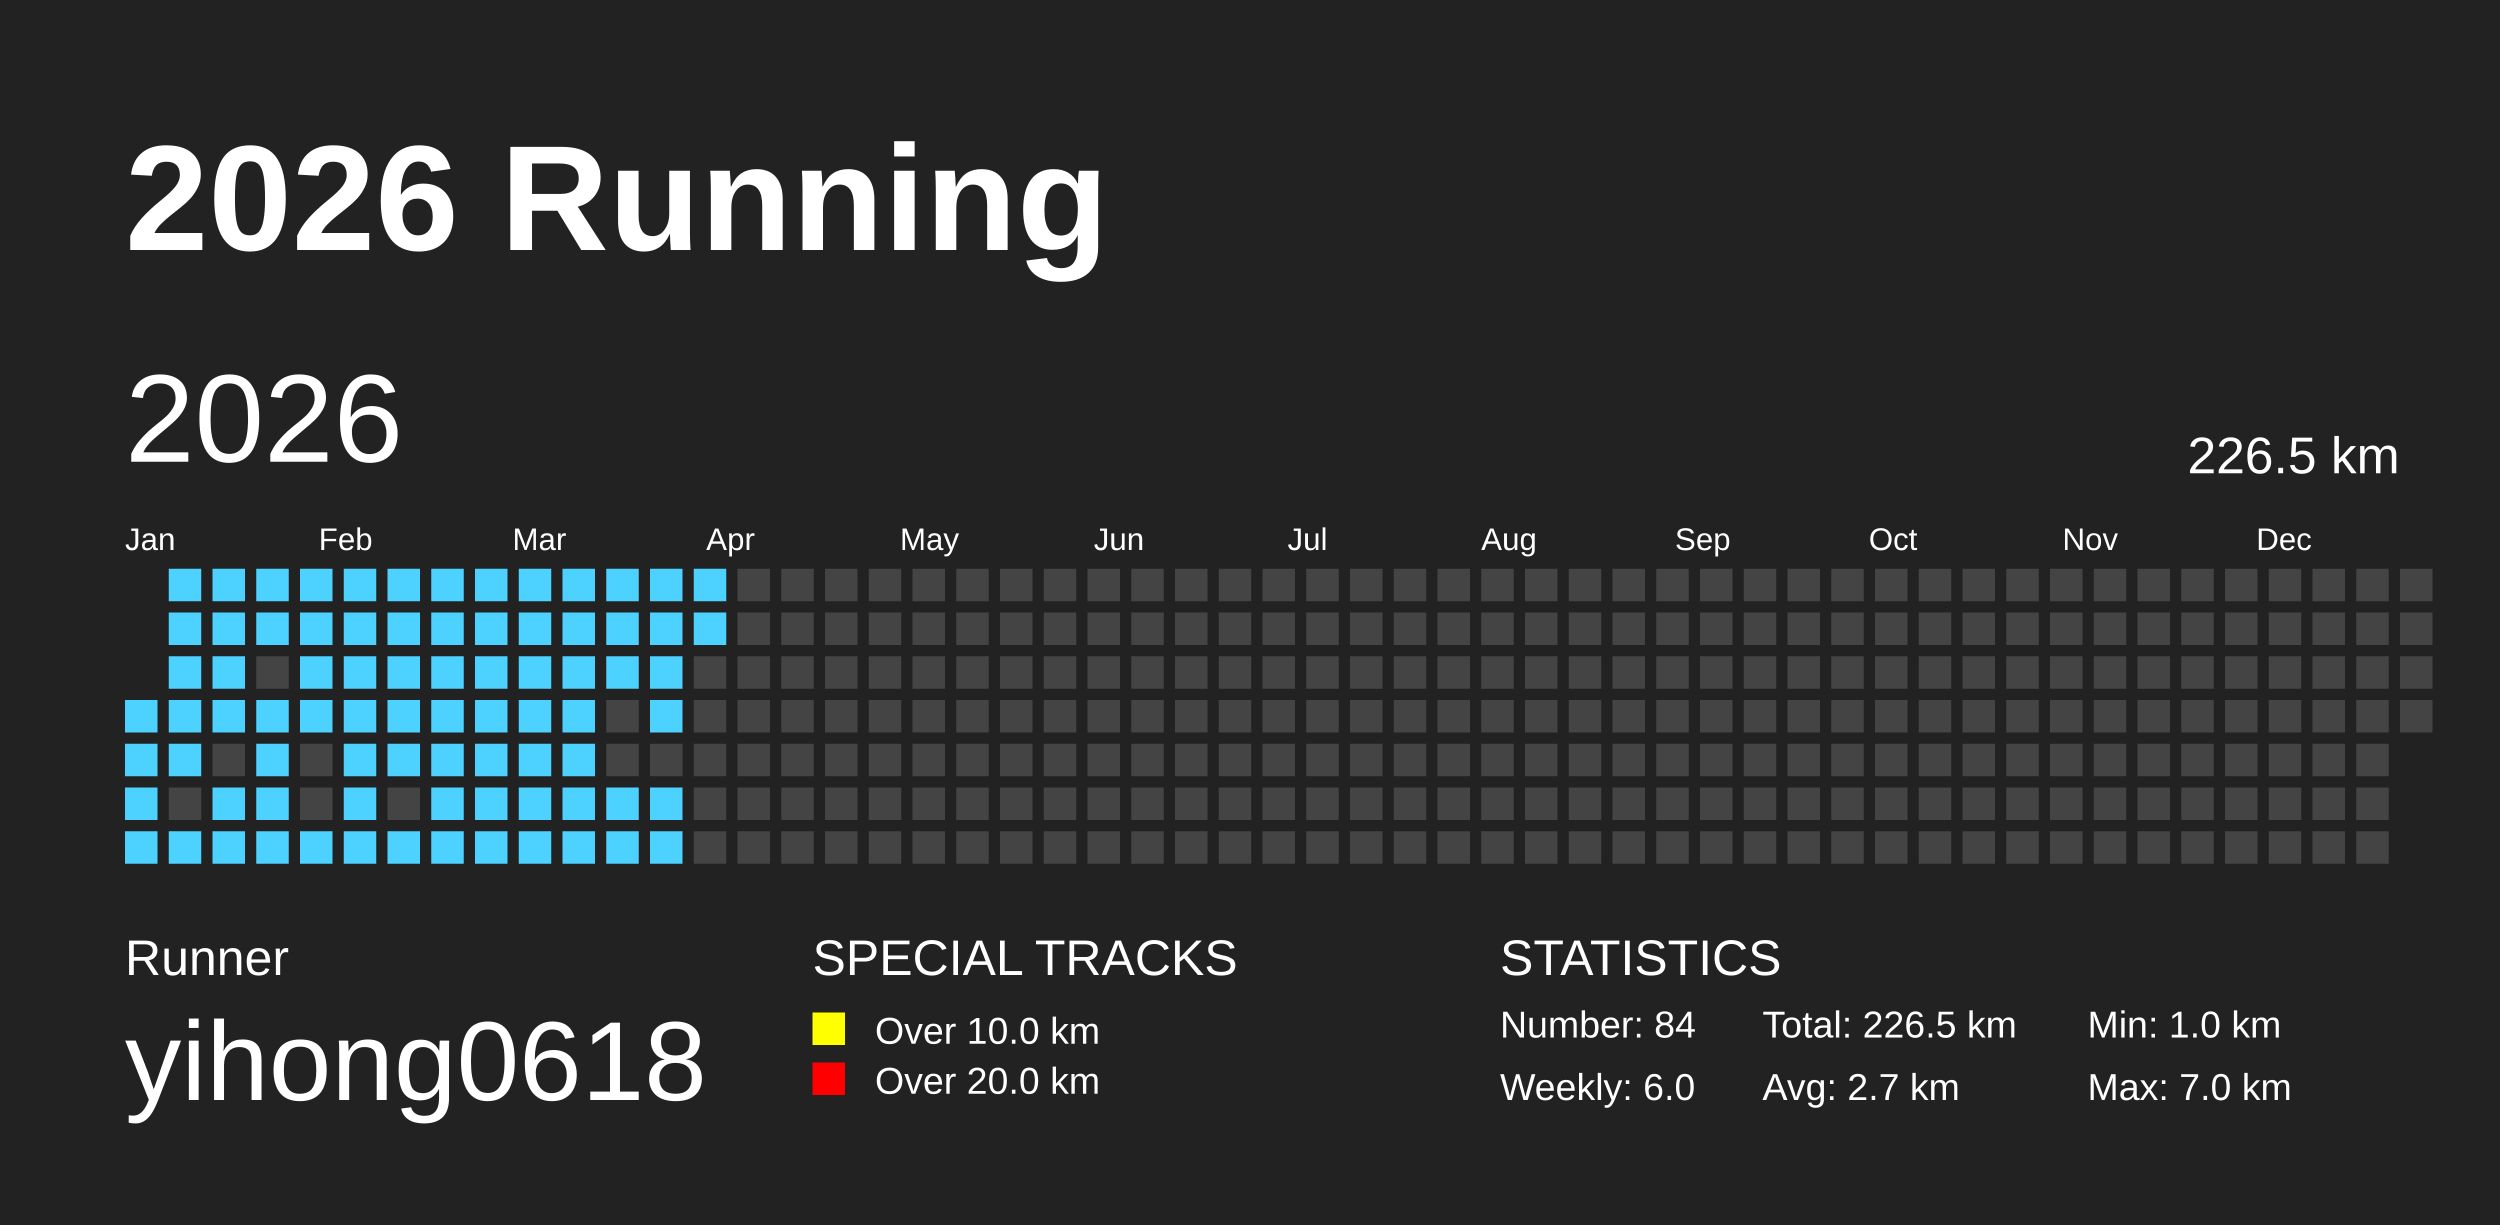
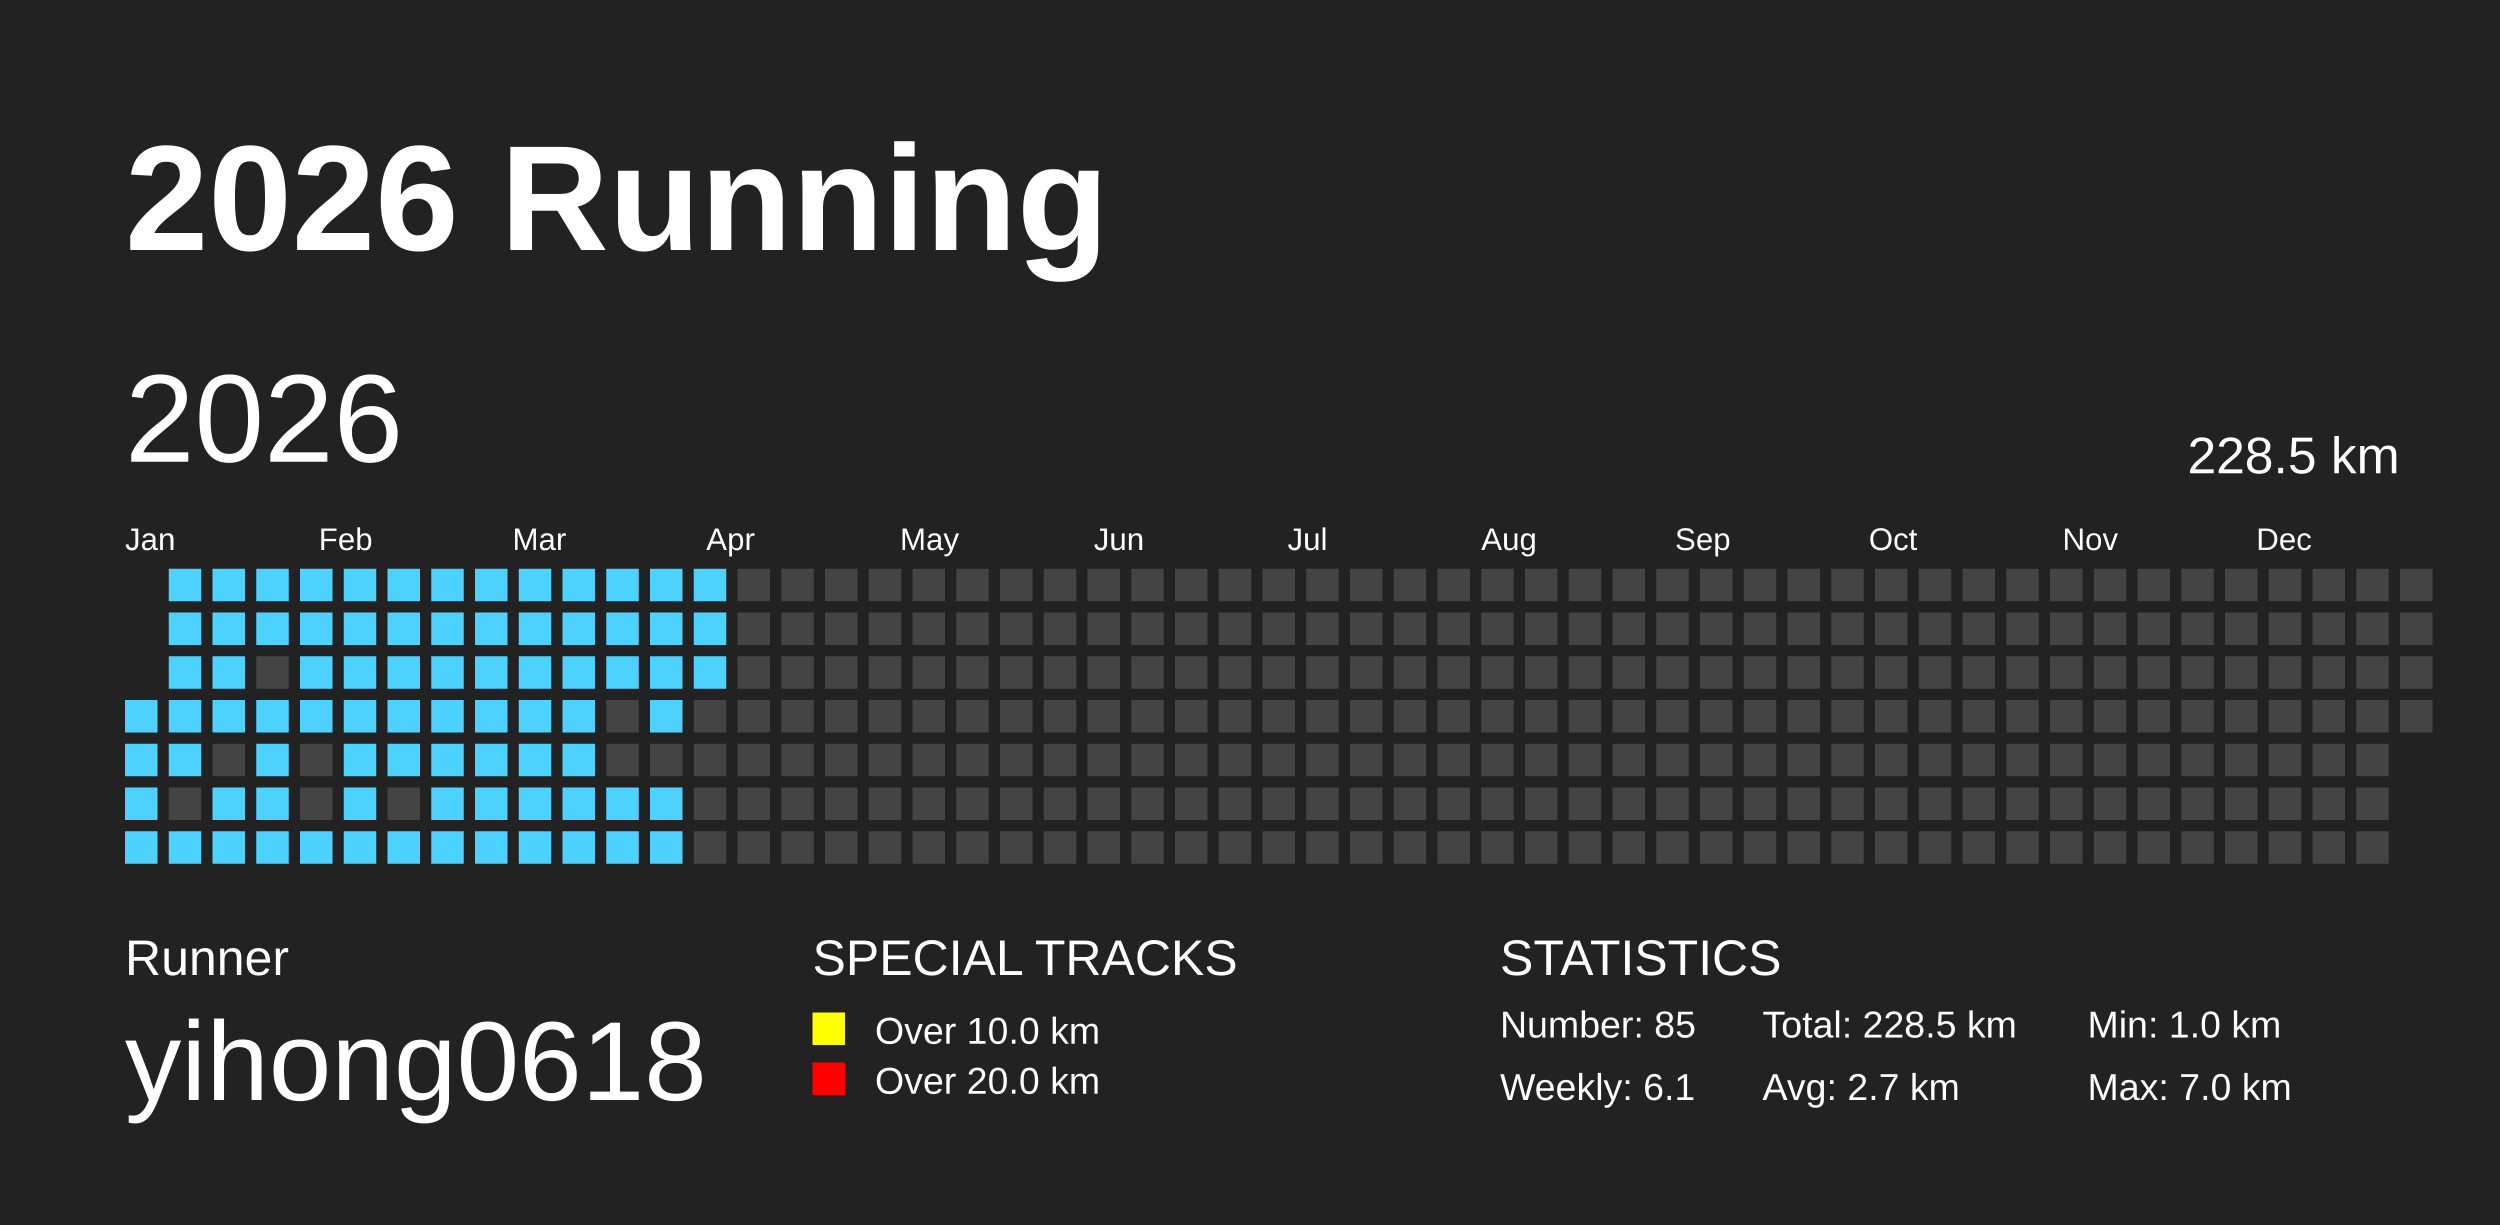
<svg xmlns="http://www.w3.org/2000/svg" baseProfile="full" height="98mm" version="1.1" viewBox="0,0,200,98" width="200mm">
  <defs />
  <rect fill="#222222" height="98" width="200" x="0" y="0" />
  <text fill="#FFFFFF" style="font-size:12px; font-family:Arial; font-weight:bold;" x="10" y="20">2026 Running</text>
  <text fill="#FFFFFF" style="font-size:4px; font-family:Arial" x="10" y="78">Runner</text>
  <text fill="#FFFFFF" style="font-size:9px; font-family:Arial" x="10" y="88">yihong0618</text>
  <text fill="#FFFFFF" style="font-size:4px; font-family:Arial" x="65" y="78">SPECIAL TRACKS</text>
  <rect fill="yellow" height="2.6" width="2.6" x="65" y="81" />
  <text fill="#FFFFFF" style="font-size:3px; font-family:Arial" x="70" y="83.5">Over 10.0 km</text>
  <rect fill="red" height="2.6" width="2.6" x="65" y="85" />
  <text fill="#FFFFFF" style="font-size:3px; font-family:Arial" x="70" y="87.5">Over 20.0 km</text>
  <text fill="#FFFFFF" style="font-size:4px; font-family:Arial" x="120" y="78">STATISTICS</text>
-   <text fill="#FFFFFF" style="font-size:3px; font-family:Arial" x="120" y="83">Number: 84</text>
-   <text fill="#FFFFFF" style="font-size:3px; font-family:Arial" x="120" y="88">Weekly: 6.0</text>
-   <text fill="#FFFFFF" style="font-size:3px; font-family:Arial" x="141" y="83">Total: 226.5 km</text>
+   <text fill="#FFFFFF" style="font-size:3px; font-family:Arial" x="120" y="83">Number: 85</text>
+   <text fill="#FFFFFF" style="font-size:3px; font-family:Arial" x="120" y="88">Weekly: 6.1</text>
+   <text fill="#FFFFFF" style="font-size:3px; font-family:Arial" x="141" y="83">Total: 228.5 km</text>
  <text fill="#FFFFFF" style="font-size:3px; font-family:Arial" x="141" y="88">Avg: 2.7 km</text>
  <text fill="#FFFFFF" style="font-size:3px; font-family:Arial" x="167" y="83">Min: 1.0 km</text>
  <text fill="#FFFFFF" style="font-size:3px; font-family:Arial" x="167" y="88">Max: 7.0 km</text>
  <text dominant-baseline="hanging" fill="#FFFFFF" style="font-size:10.0px; font-family:Arial;" x="10" y="30">2026</text>
-   <text dominant-baseline="hanging" fill="#FFFFFF" style="font-size:4.125px; font-family:Arial;" x="175" y="35">226.5 km</text>
+   <text dominant-baseline="hanging" fill="#FFFFFF" style="font-size:4.125px; font-family:Arial;" x="175" y="35">228.5 km</text>
  <text fill="#FFFFFF" style="font-size:2.5px; font-family:Arial" x="10.0" y="44">Jan</text>
  <text fill="#FFFFFF" style="font-size:2.5px; font-family:Arial" x="25.5" y="44">Feb</text>
  <text fill="#FFFFFF" style="font-size:2.5px; font-family:Arial" x="41.0" y="44">Mar</text>
  <text fill="#FFFFFF" style="font-size:2.5px; font-family:Arial" x="56.5" y="44">Apr</text>
  <text fill="#FFFFFF" style="font-size:2.5px; font-family:Arial" x="72.0" y="44">May</text>
  <text fill="#FFFFFF" style="font-size:2.5px; font-family:Arial" x="87.5" y="44">Jun</text>
  <text fill="#FFFFFF" style="font-size:2.5px; font-family:Arial" x="103.0" y="44">Jul</text>
  <text fill="#FFFFFF" style="font-size:2.5px; font-family:Arial" x="118.5" y="44">Aug</text>
  <text fill="#FFFFFF" style="font-size:2.5px; font-family:Arial" x="134.0" y="44">Sep</text>
  <text fill="#FFFFFF" style="font-size:2.5px; font-family:Arial" x="149.5" y="44">Oct</text>
  <text fill="#FFFFFF" style="font-size:2.5px; font-family:Arial" x="165.0" y="44">Nov</text>
  <text fill="#FFFFFF" style="font-size:2.5px; font-family:Arial" x="180.5" y="44">Dec</text>
  <rect fill="#4DD2FF" height="2.6" width="2.6" x="10.0" y="56.0" />
  <rect fill="#4DD2FF" height="2.6" width="2.6" x="10.0" y="59.5" />
  <rect fill="#4DD2FF" height="2.6" width="2.6" x="10.0" y="63.0" />
  <rect fill="#4DD2FF" height="2.6" width="2.6" x="10.0" y="66.5" />
  <rect fill="#4DD2FF" height="2.6" width="2.6" x="13.5" y="45.5" />
  <rect fill="#4DD2FF" height="2.6" width="2.6" x="13.5" y="49.0" />
  <rect fill="#4DD2FF" height="2.6" width="2.6" x="13.5" y="52.5" />
  <rect fill="#4DD2FF" height="2.6" width="2.6" x="13.5" y="56.0" />
  <rect fill="#4DD2FF" height="2.6" width="2.6" x="13.5" y="59.5" />
  <rect fill="#444444" height="2.6" width="2.6" x="13.5" y="63.0" />
  <rect fill="#4DD2FF" height="2.6" width="2.6" x="13.5" y="66.5" />
  <rect fill="#4DD2FF" height="2.6" width="2.6" x="17.0" y="45.5" />
  <rect fill="#4DD2FF" height="2.6" width="2.6" x="17.0" y="49.0" />
  <rect fill="#4DD2FF" height="2.6" width="2.6" x="17.0" y="52.5" />
  <rect fill="#4DD2FF" height="2.6" width="2.6" x="17.0" y="56.0" />
  <rect fill="#444444" height="2.6" width="2.6" x="17.0" y="59.5" />
  <rect fill="#4DD2FF" height="2.6" width="2.6" x="17.0" y="63.0" />
  <rect fill="#4DD2FF" height="2.6" width="2.6" x="17.0" y="66.5" />
  <rect fill="#4DD2FF" height="2.6" width="2.6" x="20.5" y="45.5" />
  <rect fill="#4DD2FF" height="2.6" width="2.6" x="20.5" y="49.0" />
  <rect fill="#444444" height="2.6" width="2.6" x="20.5" y="52.5" />
  <rect fill="#4DD2FF" height="2.6" width="2.6" x="20.5" y="56.0" />
  <rect fill="#4DD2FF" height="2.6" width="2.6" x="20.5" y="59.5" />
  <rect fill="#4DD2FF" height="2.6" width="2.6" x="20.5" y="63.0" />
  <rect fill="#4DD2FF" height="2.6" width="2.6" x="20.5" y="66.5" />
  <rect fill="#4DD2FF" height="2.6" width="2.6" x="24.0" y="45.5" />
  <rect fill="#4DD2FF" height="2.6" width="2.6" x="24.0" y="49.0" />
  <rect fill="#4DD2FF" height="2.6" width="2.6" x="24.0" y="52.5" />
  <rect fill="#4DD2FF" height="2.6" width="2.6" x="24.0" y="56.0" />
  <rect fill="#444444" height="2.6" width="2.6" x="24.0" y="59.5" />
  <rect fill="#444444" height="2.6" width="2.6" x="24.0" y="63.0" />
  <rect fill="#4DD2FF" height="2.6" width="2.6" x="24.0" y="66.5" />
  <rect fill="#4DD2FF" height="2.6" width="2.6" x="27.5" y="45.5" />
  <rect fill="#4DD2FF" height="2.6" width="2.6" x="27.5" y="49.0" />
  <rect fill="#4DD2FF" height="2.6" width="2.6" x="27.5" y="52.5" />
  <rect fill="#4DD2FF" height="2.6" width="2.6" x="27.5" y="56.0" />
  <rect fill="#4DD2FF" height="2.6" width="2.6" x="27.5" y="59.5" />
  <rect fill="#4DD2FF" height="2.6" width="2.6" x="27.5" y="63.0" />
  <rect fill="#4DD2FF" height="2.6" width="2.6" x="27.5" y="66.5" />
  <rect fill="#4DD2FF" height="2.6" width="2.6" x="31.0" y="45.5" />
  <rect fill="#4DD2FF" height="2.6" width="2.6" x="31.0" y="49.0" />
  <rect fill="#4DD2FF" height="2.6" width="2.6" x="31.0" y="52.5" />
  <rect fill="#4DD2FF" height="2.6" width="2.6" x="31.0" y="56.0" />
  <rect fill="#4DD2FF" height="2.6" width="2.6" x="31.0" y="59.5" />
  <rect fill="#444444" height="2.6" width="2.6" x="31.0" y="63.0" />
  <rect fill="#4DD2FF" height="2.6" width="2.6" x="31.0" y="66.5" />
  <rect fill="#4DD2FF" height="2.6" width="2.6" x="34.5" y="45.5" />
  <rect fill="#4DD2FF" height="2.6" width="2.6" x="34.5" y="49.0" />
  <rect fill="#4DD2FF" height="2.6" width="2.6" x="34.5" y="52.5" />
  <rect fill="#4DD2FF" height="2.6" width="2.6" x="34.5" y="56.0" />
  <rect fill="#4DD2FF" height="2.6" width="2.6" x="34.5" y="59.5" />
  <rect fill="#4DD2FF" height="2.6" width="2.6" x="34.5" y="63.0" />
  <rect fill="#4DD2FF" height="2.6" width="2.6" x="34.5" y="66.5" />
  <rect fill="#4DD2FF" height="2.6" width="2.6" x="38.0" y="45.5" />
  <rect fill="#4DD2FF" height="2.6" width="2.6" x="38.0" y="49.0" />
  <rect fill="#4DD2FF" height="2.6" width="2.6" x="38.0" y="52.5" />
  <rect fill="#4DD2FF" height="2.6" width="2.6" x="38.0" y="56.0" />
  <rect fill="#4DD2FF" height="2.6" width="2.6" x="38.0" y="59.5" />
  <rect fill="#4DD2FF" height="2.6" width="2.6" x="38.0" y="63.0" />
  <rect fill="#4DD2FF" height="2.6" width="2.6" x="38.0" y="66.5" />
  <rect fill="#4DD2FF" height="2.6" width="2.6" x="41.5" y="45.5" />
  <rect fill="#4DD2FF" height="2.6" width="2.6" x="41.5" y="49.0" />
  <rect fill="#4DD2FF" height="2.6" width="2.6" x="41.5" y="52.5" />
  <rect fill="#4DD2FF" height="2.6" width="2.6" x="41.5" y="56.0" />
  <rect fill="#4DD2FF" height="2.6" width="2.6" x="41.5" y="59.5" />
  <rect fill="#4DD2FF" height="2.6" width="2.6" x="41.5" y="63.0" />
  <rect fill="#4DD2FF" height="2.6" width="2.6" x="41.5" y="66.5" />
  <rect fill="#4DD2FF" height="2.6" width="2.6" x="45.0" y="45.5" />
  <rect fill="#4DD2FF" height="2.6" width="2.6" x="45.0" y="49.0" />
  <rect fill="#4DD2FF" height="2.6" width="2.6" x="45.0" y="52.5" />
  <rect fill="#4DD2FF" height="2.6" width="2.6" x="45.0" y="56.0" />
  <rect fill="#4DD2FF" height="2.6" width="2.6" x="45.0" y="59.5" />
  <rect fill="#4DD2FF" height="2.6" width="2.6" x="45.0" y="63.0" />
  <rect fill="#4DD2FF" height="2.6" width="2.6" x="45.0" y="66.5" />
  <rect fill="#4DD2FF" height="2.6" width="2.6" x="48.5" y="45.5" />
  <rect fill="#4DD2FF" height="2.6" width="2.6" x="48.5" y="49.0" />
  <rect fill="#4DD2FF" height="2.6" width="2.6" x="48.5" y="52.5" />
  <rect fill="#444444" height="2.6" width="2.6" x="48.5" y="56.0" />
  <rect fill="#444444" height="2.6" width="2.6" x="48.5" y="59.5" />
  <rect fill="#4DD2FF" height="2.6" width="2.6" x="48.5" y="63.0" />
  <rect fill="#4DD2FF" height="2.6" width="2.6" x="48.5" y="66.5" />
  <rect fill="#4DD2FF" height="2.6" width="2.6" x="52.0" y="45.5" />
  <rect fill="#4DD2FF" height="2.6" width="2.6" x="52.0" y="49.0" />
  <rect fill="#4DD2FF" height="2.6" width="2.6" x="52.0" y="52.5" />
  <rect fill="#4DD2FF" height="2.6" width="2.6" x="52.0" y="56.0" />
  <rect fill="#444444" height="2.6" width="2.6" x="52.0" y="59.5" />
  <rect fill="#4DD2FF" height="2.6" width="2.6" x="52.0" y="63.0" />
  <rect fill="#4DD2FF" height="2.6" width="2.6" x="52.0" y="66.5" />
  <rect fill="#4DD2FF" height="2.6" width="2.6" x="55.5" y="45.5" />
  <rect fill="#4DD2FF" height="2.6" width="2.6" x="55.5" y="49.0" />
-   <rect fill="#444444" height="2.6" width="2.6" x="55.5" y="52.5" />
+   <rect fill="#4DD2FF" height="2.6" width="2.6" x="55.5" y="52.5" />
  <rect fill="#444444" height="2.6" width="2.6" x="55.5" y="56.0" />
  <rect fill="#444444" height="2.6" width="2.6" x="55.5" y="59.5" />
  <rect fill="#444444" height="2.6" width="2.6" x="55.5" y="63.0" />
  <rect fill="#444444" height="2.6" width="2.6" x="55.5" y="66.5" />
  <rect fill="#444444" height="2.6" width="2.6" x="59.0" y="45.5" />
  <rect fill="#444444" height="2.6" width="2.6" x="59.0" y="49.0" />
  <rect fill="#444444" height="2.6" width="2.6" x="59.0" y="52.5" />
  <rect fill="#444444" height="2.6" width="2.6" x="59.0" y="56.0" />
  <rect fill="#444444" height="2.6" width="2.6" x="59.0" y="59.5" />
  <rect fill="#444444" height="2.6" width="2.6" x="59.0" y="63.0" />
  <rect fill="#444444" height="2.6" width="2.6" x="59.0" y="66.5" />
  <rect fill="#444444" height="2.6" width="2.6" x="62.5" y="45.5" />
  <rect fill="#444444" height="2.6" width="2.6" x="62.5" y="49.0" />
  <rect fill="#444444" height="2.6" width="2.6" x="62.5" y="52.5" />
  <rect fill="#444444" height="2.6" width="2.6" x="62.5" y="56.0" />
  <rect fill="#444444" height="2.6" width="2.6" x="62.5" y="59.5" />
  <rect fill="#444444" height="2.6" width="2.6" x="62.5" y="63.0" />
  <rect fill="#444444" height="2.6" width="2.6" x="62.5" y="66.5" />
  <rect fill="#444444" height="2.6" width="2.6" x="66.0" y="45.5" />
  <rect fill="#444444" height="2.6" width="2.6" x="66.0" y="49.0" />
  <rect fill="#444444" height="2.6" width="2.6" x="66.0" y="52.5" />
  <rect fill="#444444" height="2.6" width="2.6" x="66.0" y="56.0" />
  <rect fill="#444444" height="2.6" width="2.6" x="66.0" y="59.5" />
  <rect fill="#444444" height="2.6" width="2.6" x="66.0" y="63.0" />
  <rect fill="#444444" height="2.6" width="2.6" x="66.0" y="66.5" />
  <rect fill="#444444" height="2.6" width="2.6" x="69.5" y="45.5" />
  <rect fill="#444444" height="2.6" width="2.6" x="69.5" y="49.0" />
  <rect fill="#444444" height="2.6" width="2.6" x="69.5" y="52.5" />
  <rect fill="#444444" height="2.6" width="2.6" x="69.5" y="56.0" />
  <rect fill="#444444" height="2.6" width="2.6" x="69.5" y="59.5" />
  <rect fill="#444444" height="2.6" width="2.6" x="69.5" y="63.0" />
  <rect fill="#444444" height="2.6" width="2.6" x="69.5" y="66.5" />
  <rect fill="#444444" height="2.6" width="2.6" x="73.0" y="45.5" />
  <rect fill="#444444" height="2.6" width="2.6" x="73.0" y="49.0" />
  <rect fill="#444444" height="2.6" width="2.6" x="73.0" y="52.5" />
  <rect fill="#444444" height="2.6" width="2.6" x="73.0" y="56.0" />
  <rect fill="#444444" height="2.6" width="2.6" x="73.0" y="59.5" />
  <rect fill="#444444" height="2.6" width="2.6" x="73.0" y="63.0" />
  <rect fill="#444444" height="2.6" width="2.6" x="73.0" y="66.5" />
  <rect fill="#444444" height="2.6" width="2.6" x="76.5" y="45.5" />
  <rect fill="#444444" height="2.6" width="2.6" x="76.5" y="49.0" />
  <rect fill="#444444" height="2.6" width="2.6" x="76.5" y="52.5" />
  <rect fill="#444444" height="2.6" width="2.6" x="76.5" y="56.0" />
  <rect fill="#444444" height="2.6" width="2.6" x="76.5" y="59.5" />
  <rect fill="#444444" height="2.6" width="2.6" x="76.5" y="63.0" />
  <rect fill="#444444" height="2.6" width="2.6" x="76.5" y="66.5" />
  <rect fill="#444444" height="2.6" width="2.6" x="80.0" y="45.5" />
  <rect fill="#444444" height="2.6" width="2.6" x="80.0" y="49.0" />
  <rect fill="#444444" height="2.6" width="2.6" x="80.0" y="52.5" />
  <rect fill="#444444" height="2.6" width="2.6" x="80.0" y="56.0" />
  <rect fill="#444444" height="2.6" width="2.6" x="80.0" y="59.5" />
  <rect fill="#444444" height="2.6" width="2.6" x="80.0" y="63.0" />
  <rect fill="#444444" height="2.6" width="2.6" x="80.0" y="66.5" />
  <rect fill="#444444" height="2.6" width="2.6" x="83.5" y="45.5" />
  <rect fill="#444444" height="2.6" width="2.6" x="83.5" y="49.0" />
  <rect fill="#444444" height="2.6" width="2.6" x="83.5" y="52.5" />
  <rect fill="#444444" height="2.6" width="2.6" x="83.5" y="56.0" />
  <rect fill="#444444" height="2.6" width="2.6" x="83.5" y="59.5" />
  <rect fill="#444444" height="2.6" width="2.6" x="83.5" y="63.0" />
  <rect fill="#444444" height="2.6" width="2.6" x="83.5" y="66.5" />
  <rect fill="#444444" height="2.6" width="2.6" x="87.0" y="45.5" />
  <rect fill="#444444" height="2.6" width="2.6" x="87.0" y="49.0" />
  <rect fill="#444444" height="2.6" width="2.6" x="87.0" y="52.5" />
  <rect fill="#444444" height="2.6" width="2.6" x="87.0" y="56.0" />
  <rect fill="#444444" height="2.6" width="2.6" x="87.0" y="59.5" />
  <rect fill="#444444" height="2.6" width="2.6" x="87.0" y="63.0" />
  <rect fill="#444444" height="2.6" width="2.6" x="87.0" y="66.5" />
  <rect fill="#444444" height="2.6" width="2.6" x="90.5" y="45.5" />
  <rect fill="#444444" height="2.6" width="2.6" x="90.5" y="49.0" />
  <rect fill="#444444" height="2.6" width="2.6" x="90.5" y="52.5" />
  <rect fill="#444444" height="2.6" width="2.6" x="90.5" y="56.0" />
  <rect fill="#444444" height="2.6" width="2.6" x="90.5" y="59.5" />
  <rect fill="#444444" height="2.6" width="2.6" x="90.5" y="63.0" />
  <rect fill="#444444" height="2.6" width="2.6" x="90.5" y="66.5" />
  <rect fill="#444444" height="2.6" width="2.6" x="94.0" y="45.5" />
  <rect fill="#444444" height="2.6" width="2.6" x="94.0" y="49.0" />
  <rect fill="#444444" height="2.6" width="2.6" x="94.0" y="52.5" />
  <rect fill="#444444" height="2.6" width="2.6" x="94.0" y="56.0" />
  <rect fill="#444444" height="2.6" width="2.6" x="94.0" y="59.5" />
  <rect fill="#444444" height="2.6" width="2.6" x="94.0" y="63.0" />
  <rect fill="#444444" height="2.6" width="2.6" x="94.0" y="66.5" />
  <rect fill="#444444" height="2.6" width="2.6" x="97.5" y="45.5" />
  <rect fill="#444444" height="2.6" width="2.6" x="97.5" y="49.0" />
  <rect fill="#444444" height="2.6" width="2.6" x="97.5" y="52.5" />
  <rect fill="#444444" height="2.6" width="2.6" x="97.5" y="56.0" />
  <rect fill="#444444" height="2.6" width="2.6" x="97.5" y="59.5" />
  <rect fill="#444444" height="2.6" width="2.6" x="97.5" y="63.0" />
  <rect fill="#444444" height="2.6" width="2.6" x="97.5" y="66.5" />
  <rect fill="#444444" height="2.6" width="2.6" x="101.0" y="45.5" />
  <rect fill="#444444" height="2.6" width="2.6" x="101.0" y="49.0" />
  <rect fill="#444444" height="2.6" width="2.6" x="101.0" y="52.5" />
  <rect fill="#444444" height="2.6" width="2.6" x="101.0" y="56.0" />
  <rect fill="#444444" height="2.6" width="2.6" x="101.0" y="59.5" />
  <rect fill="#444444" height="2.6" width="2.6" x="101.0" y="63.0" />
  <rect fill="#444444" height="2.6" width="2.6" x="101.0" y="66.5" />
  <rect fill="#444444" height="2.6" width="2.6" x="104.5" y="45.5" />
  <rect fill="#444444" height="2.6" width="2.6" x="104.5" y="49.0" />
  <rect fill="#444444" height="2.6" width="2.6" x="104.5" y="52.5" />
  <rect fill="#444444" height="2.6" width="2.6" x="104.5" y="56.0" />
  <rect fill="#444444" height="2.6" width="2.6" x="104.5" y="59.5" />
  <rect fill="#444444" height="2.6" width="2.6" x="104.5" y="63.0" />
  <rect fill="#444444" height="2.6" width="2.6" x="104.5" y="66.5" />
  <rect fill="#444444" height="2.6" width="2.6" x="108.0" y="45.5" />
  <rect fill="#444444" height="2.6" width="2.6" x="108.0" y="49.0" />
  <rect fill="#444444" height="2.6" width="2.6" x="108.0" y="52.5" />
  <rect fill="#444444" height="2.6" width="2.6" x="108.0" y="56.0" />
  <rect fill="#444444" height="2.6" width="2.6" x="108.0" y="59.5" />
  <rect fill="#444444" height="2.6" width="2.6" x="108.0" y="63.0" />
  <rect fill="#444444" height="2.6" width="2.6" x="108.0" y="66.5" />
  <rect fill="#444444" height="2.6" width="2.6" x="111.5" y="45.5" />
  <rect fill="#444444" height="2.6" width="2.6" x="111.5" y="49.0" />
  <rect fill="#444444" height="2.6" width="2.6" x="111.5" y="52.5" />
  <rect fill="#444444" height="2.6" width="2.6" x="111.5" y="56.0" />
  <rect fill="#444444" height="2.6" width="2.6" x="111.5" y="59.5" />
  <rect fill="#444444" height="2.6" width="2.6" x="111.5" y="63.0" />
  <rect fill="#444444" height="2.6" width="2.6" x="111.5" y="66.5" />
  <rect fill="#444444" height="2.6" width="2.6" x="115.0" y="45.5" />
  <rect fill="#444444" height="2.6" width="2.6" x="115.0" y="49.0" />
  <rect fill="#444444" height="2.6" width="2.6" x="115.0" y="52.5" />
  <rect fill="#444444" height="2.6" width="2.6" x="115.0" y="56.0" />
  <rect fill="#444444" height="2.6" width="2.6" x="115.0" y="59.5" />
  <rect fill="#444444" height="2.6" width="2.6" x="115.0" y="63.0" />
  <rect fill="#444444" height="2.6" width="2.6" x="115.0" y="66.5" />
  <rect fill="#444444" height="2.6" width="2.6" x="118.5" y="45.5" />
  <rect fill="#444444" height="2.6" width="2.6" x="118.5" y="49.0" />
  <rect fill="#444444" height="2.6" width="2.6" x="118.5" y="52.5" />
  <rect fill="#444444" height="2.6" width="2.6" x="118.5" y="56.0" />
  <rect fill="#444444" height="2.6" width="2.6" x="118.5" y="59.5" />
  <rect fill="#444444" height="2.6" width="2.6" x="118.5" y="63.0" />
  <rect fill="#444444" height="2.6" width="2.6" x="118.5" y="66.5" />
  <rect fill="#444444" height="2.6" width="2.6" x="122.0" y="45.5" />
  <rect fill="#444444" height="2.6" width="2.6" x="122.0" y="49.0" />
  <rect fill="#444444" height="2.6" width="2.6" x="122.0" y="52.5" />
  <rect fill="#444444" height="2.6" width="2.6" x="122.0" y="56.0" />
  <rect fill="#444444" height="2.6" width="2.6" x="122.0" y="59.5" />
  <rect fill="#444444" height="2.6" width="2.6" x="122.0" y="63.0" />
  <rect fill="#444444" height="2.6" width="2.6" x="122.0" y="66.5" />
  <rect fill="#444444" height="2.6" width="2.6" x="125.5" y="45.5" />
  <rect fill="#444444" height="2.6" width="2.6" x="125.5" y="49.0" />
  <rect fill="#444444" height="2.6" width="2.6" x="125.5" y="52.5" />
  <rect fill="#444444" height="2.6" width="2.6" x="125.5" y="56.0" />
  <rect fill="#444444" height="2.6" width="2.6" x="125.5" y="59.5" />
  <rect fill="#444444" height="2.6" width="2.6" x="125.5" y="63.0" />
  <rect fill="#444444" height="2.6" width="2.6" x="125.5" y="66.5" />
  <rect fill="#444444" height="2.6" width="2.6" x="129.0" y="45.5" />
  <rect fill="#444444" height="2.6" width="2.6" x="129.0" y="49.0" />
  <rect fill="#444444" height="2.6" width="2.6" x="129.0" y="52.5" />
  <rect fill="#444444" height="2.6" width="2.6" x="129.0" y="56.0" />
  <rect fill="#444444" height="2.6" width="2.6" x="129.0" y="59.5" />
  <rect fill="#444444" height="2.6" width="2.6" x="129.0" y="63.0" />
  <rect fill="#444444" height="2.6" width="2.6" x="129.0" y="66.5" />
  <rect fill="#444444" height="2.6" width="2.6" x="132.5" y="45.5" />
  <rect fill="#444444" height="2.6" width="2.6" x="132.5" y="49.0" />
  <rect fill="#444444" height="2.6" width="2.6" x="132.5" y="52.5" />
  <rect fill="#444444" height="2.6" width="2.6" x="132.5" y="56.0" />
  <rect fill="#444444" height="2.6" width="2.6" x="132.5" y="59.5" />
  <rect fill="#444444" height="2.6" width="2.6" x="132.5" y="63.0" />
  <rect fill="#444444" height="2.6" width="2.6" x="132.5" y="66.5" />
  <rect fill="#444444" height="2.6" width="2.6" x="136.0" y="45.5" />
  <rect fill="#444444" height="2.6" width="2.6" x="136.0" y="49.0" />
  <rect fill="#444444" height="2.6" width="2.6" x="136.0" y="52.5" />
  <rect fill="#444444" height="2.6" width="2.6" x="136.0" y="56.0" />
  <rect fill="#444444" height="2.6" width="2.6" x="136.0" y="59.5" />
  <rect fill="#444444" height="2.6" width="2.6" x="136.0" y="63.0" />
  <rect fill="#444444" height="2.6" width="2.6" x="136.0" y="66.5" />
  <rect fill="#444444" height="2.6" width="2.6" x="139.5" y="45.5" />
  <rect fill="#444444" height="2.6" width="2.6" x="139.5" y="49.0" />
  <rect fill="#444444" height="2.6" width="2.6" x="139.5" y="52.5" />
  <rect fill="#444444" height="2.6" width="2.6" x="139.5" y="56.0" />
  <rect fill="#444444" height="2.6" width="2.6" x="139.5" y="59.5" />
  <rect fill="#444444" height="2.6" width="2.6" x="139.5" y="63.0" />
  <rect fill="#444444" height="2.6" width="2.6" x="139.5" y="66.5" />
  <rect fill="#444444" height="2.6" width="2.6" x="143.0" y="45.5" />
  <rect fill="#444444" height="2.6" width="2.6" x="143.0" y="49.0" />
  <rect fill="#444444" height="2.6" width="2.6" x="143.0" y="52.5" />
  <rect fill="#444444" height="2.6" width="2.6" x="143.0" y="56.0" />
  <rect fill="#444444" height="2.6" width="2.6" x="143.0" y="59.5" />
  <rect fill="#444444" height="2.6" width="2.6" x="143.0" y="63.0" />
  <rect fill="#444444" height="2.6" width="2.6" x="143.0" y="66.5" />
  <rect fill="#444444" height="2.6" width="2.6" x="146.5" y="45.5" />
  <rect fill="#444444" height="2.6" width="2.6" x="146.5" y="49.0" />
  <rect fill="#444444" height="2.6" width="2.6" x="146.5" y="52.5" />
  <rect fill="#444444" height="2.6" width="2.6" x="146.5" y="56.0" />
  <rect fill="#444444" height="2.6" width="2.6" x="146.5" y="59.5" />
  <rect fill="#444444" height="2.6" width="2.6" x="146.5" y="63.0" />
  <rect fill="#444444" height="2.6" width="2.6" x="146.5" y="66.5" />
  <rect fill="#444444" height="2.6" width="2.6" x="150.0" y="45.5" />
  <rect fill="#444444" height="2.6" width="2.6" x="150.0" y="49.0" />
  <rect fill="#444444" height="2.6" width="2.6" x="150.0" y="52.5" />
  <rect fill="#444444" height="2.6" width="2.6" x="150.0" y="56.0" />
  <rect fill="#444444" height="2.6" width="2.6" x="150.0" y="59.5" />
  <rect fill="#444444" height="2.6" width="2.6" x="150.0" y="63.0" />
  <rect fill="#444444" height="2.6" width="2.6" x="150.0" y="66.5" />
  <rect fill="#444444" height="2.6" width="2.6" x="153.5" y="45.5" />
  <rect fill="#444444" height="2.6" width="2.6" x="153.5" y="49.0" />
  <rect fill="#444444" height="2.6" width="2.6" x="153.5" y="52.5" />
  <rect fill="#444444" height="2.6" width="2.6" x="153.5" y="56.0" />
  <rect fill="#444444" height="2.6" width="2.6" x="153.5" y="59.5" />
  <rect fill="#444444" height="2.6" width="2.6" x="153.5" y="63.0" />
  <rect fill="#444444" height="2.6" width="2.6" x="153.5" y="66.5" />
  <rect fill="#444444" height="2.6" width="2.6" x="157.0" y="45.5" />
  <rect fill="#444444" height="2.6" width="2.6" x="157.0" y="49.0" />
  <rect fill="#444444" height="2.6" width="2.6" x="157.0" y="52.5" />
  <rect fill="#444444" height="2.6" width="2.6" x="157.0" y="56.0" />
  <rect fill="#444444" height="2.6" width="2.6" x="157.0" y="59.5" />
  <rect fill="#444444" height="2.6" width="2.6" x="157.0" y="63.0" />
  <rect fill="#444444" height="2.6" width="2.6" x="157.0" y="66.5" />
  <rect fill="#444444" height="2.6" width="2.6" x="160.5" y="45.5" />
  <rect fill="#444444" height="2.6" width="2.6" x="160.5" y="49.0" />
  <rect fill="#444444" height="2.6" width="2.6" x="160.5" y="52.5" />
  <rect fill="#444444" height="2.6" width="2.6" x="160.5" y="56.0" />
  <rect fill="#444444" height="2.6" width="2.6" x="160.5" y="59.5" />
  <rect fill="#444444" height="2.6" width="2.6" x="160.5" y="63.0" />
  <rect fill="#444444" height="2.6" width="2.6" x="160.5" y="66.5" />
  <rect fill="#444444" height="2.6" width="2.6" x="164.0" y="45.5" />
  <rect fill="#444444" height="2.6" width="2.6" x="164.0" y="49.0" />
  <rect fill="#444444" height="2.6" width="2.6" x="164.0" y="52.5" />
  <rect fill="#444444" height="2.6" width="2.6" x="164.0" y="56.0" />
  <rect fill="#444444" height="2.6" width="2.6" x="164.0" y="59.5" />
  <rect fill="#444444" height="2.6" width="2.6" x="164.0" y="63.0" />
  <rect fill="#444444" height="2.6" width="2.6" x="164.0" y="66.5" />
  <rect fill="#444444" height="2.6" width="2.6" x="167.5" y="45.5" />
  <rect fill="#444444" height="2.6" width="2.6" x="167.5" y="49.0" />
  <rect fill="#444444" height="2.6" width="2.6" x="167.5" y="52.5" />
  <rect fill="#444444" height="2.6" width="2.6" x="167.5" y="56.0" />
  <rect fill="#444444" height="2.6" width="2.6" x="167.5" y="59.5" />
  <rect fill="#444444" height="2.6" width="2.6" x="167.5" y="63.0" />
  <rect fill="#444444" height="2.6" width="2.6" x="167.5" y="66.5" />
  <rect fill="#444444" height="2.6" width="2.6" x="171.0" y="45.5" />
  <rect fill="#444444" height="2.6" width="2.6" x="171.0" y="49.0" />
  <rect fill="#444444" height="2.6" width="2.6" x="171.0" y="52.5" />
  <rect fill="#444444" height="2.6" width="2.6" x="171.0" y="56.0" />
  <rect fill="#444444" height="2.6" width="2.6" x="171.0" y="59.5" />
  <rect fill="#444444" height="2.6" width="2.6" x="171.0" y="63.0" />
  <rect fill="#444444" height="2.6" width="2.6" x="171.0" y="66.5" />
  <rect fill="#444444" height="2.6" width="2.6" x="174.5" y="45.5" />
  <rect fill="#444444" height="2.6" width="2.6" x="174.5" y="49.0" />
  <rect fill="#444444" height="2.6" width="2.6" x="174.5" y="52.5" />
  <rect fill="#444444" height="2.6" width="2.6" x="174.5" y="56.0" />
  <rect fill="#444444" height="2.6" width="2.6" x="174.5" y="59.5" />
  <rect fill="#444444" height="2.6" width="2.6" x="174.5" y="63.0" />
  <rect fill="#444444" height="2.6" width="2.6" x="174.5" y="66.5" />
  <rect fill="#444444" height="2.6" width="2.6" x="178.0" y="45.5" />
  <rect fill="#444444" height="2.6" width="2.6" x="178.0" y="49.0" />
  <rect fill="#444444" height="2.6" width="2.6" x="178.0" y="52.5" />
  <rect fill="#444444" height="2.6" width="2.6" x="178.0" y="56.0" />
  <rect fill="#444444" height="2.6" width="2.6" x="178.0" y="59.5" />
  <rect fill="#444444" height="2.6" width="2.6" x="178.0" y="63.0" />
  <rect fill="#444444" height="2.6" width="2.6" x="178.0" y="66.5" />
  <rect fill="#444444" height="2.6" width="2.6" x="181.5" y="45.5" />
  <rect fill="#444444" height="2.6" width="2.6" x="181.5" y="49.0" />
  <rect fill="#444444" height="2.6" width="2.6" x="181.5" y="52.5" />
  <rect fill="#444444" height="2.6" width="2.6" x="181.5" y="56.0" />
  <rect fill="#444444" height="2.6" width="2.6" x="181.5" y="59.5" />
  <rect fill="#444444" height="2.6" width="2.6" x="181.5" y="63.0" />
  <rect fill="#444444" height="2.6" width="2.6" x="181.5" y="66.5" />
  <rect fill="#444444" height="2.6" width="2.6" x="185.0" y="45.5" />
  <rect fill="#444444" height="2.6" width="2.6" x="185.0" y="49.0" />
  <rect fill="#444444" height="2.6" width="2.6" x="185.0" y="52.5" />
  <rect fill="#444444" height="2.6" width="2.6" x="185.0" y="56.0" />
  <rect fill="#444444" height="2.6" width="2.6" x="185.0" y="59.5" />
  <rect fill="#444444" height="2.6" width="2.6" x="185.0" y="63.0" />
  <rect fill="#444444" height="2.6" width="2.6" x="185.0" y="66.5" />
  <rect fill="#444444" height="2.6" width="2.6" x="188.5" y="45.5" />
  <rect fill="#444444" height="2.6" width="2.6" x="188.5" y="49.0" />
  <rect fill="#444444" height="2.6" width="2.6" x="188.5" y="52.5" />
  <rect fill="#444444" height="2.6" width="2.6" x="188.5" y="56.0" />
  <rect fill="#444444" height="2.6" width="2.6" x="188.5" y="59.5" />
  <rect fill="#444444" height="2.6" width="2.6" x="188.5" y="63.0" />
  <rect fill="#444444" height="2.6" width="2.6" x="188.5" y="66.5" />
  <rect fill="#444444" height="2.6" width="2.6" x="192.0" y="45.5" />
  <rect fill="#444444" height="2.6" width="2.6" x="192.0" y="49.0" />
  <rect fill="#444444" height="2.6" width="2.6" x="192.0" y="52.5" />
  <rect fill="#444444" height="2.6" width="2.6" x="192.0" y="56.0" />
</svg>
